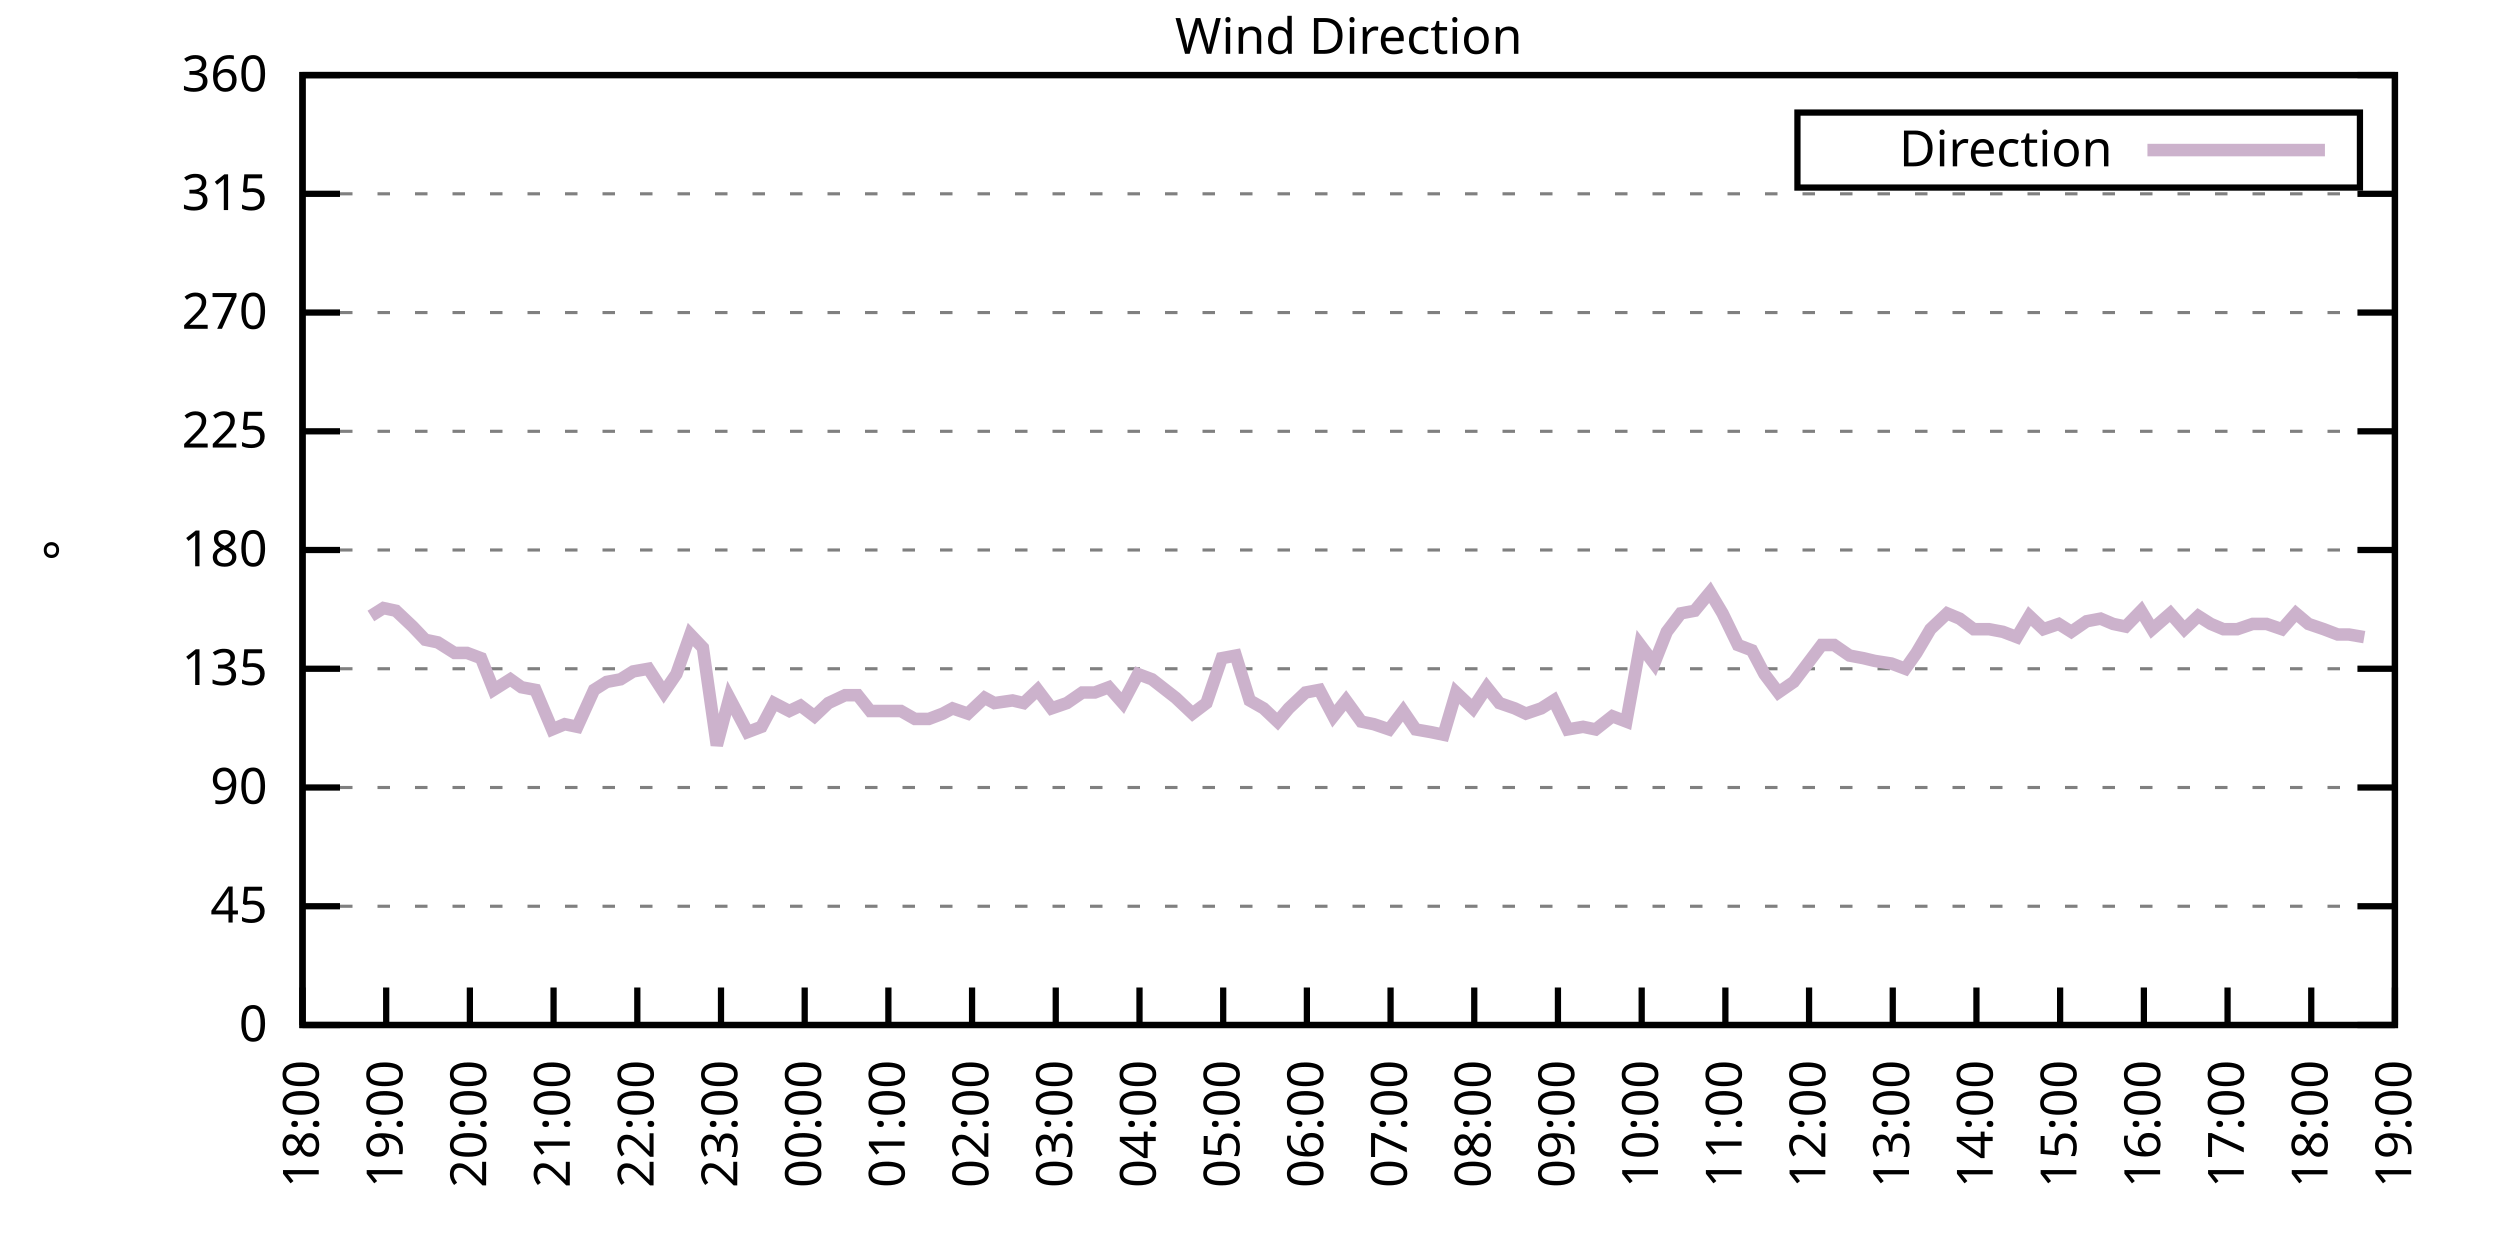
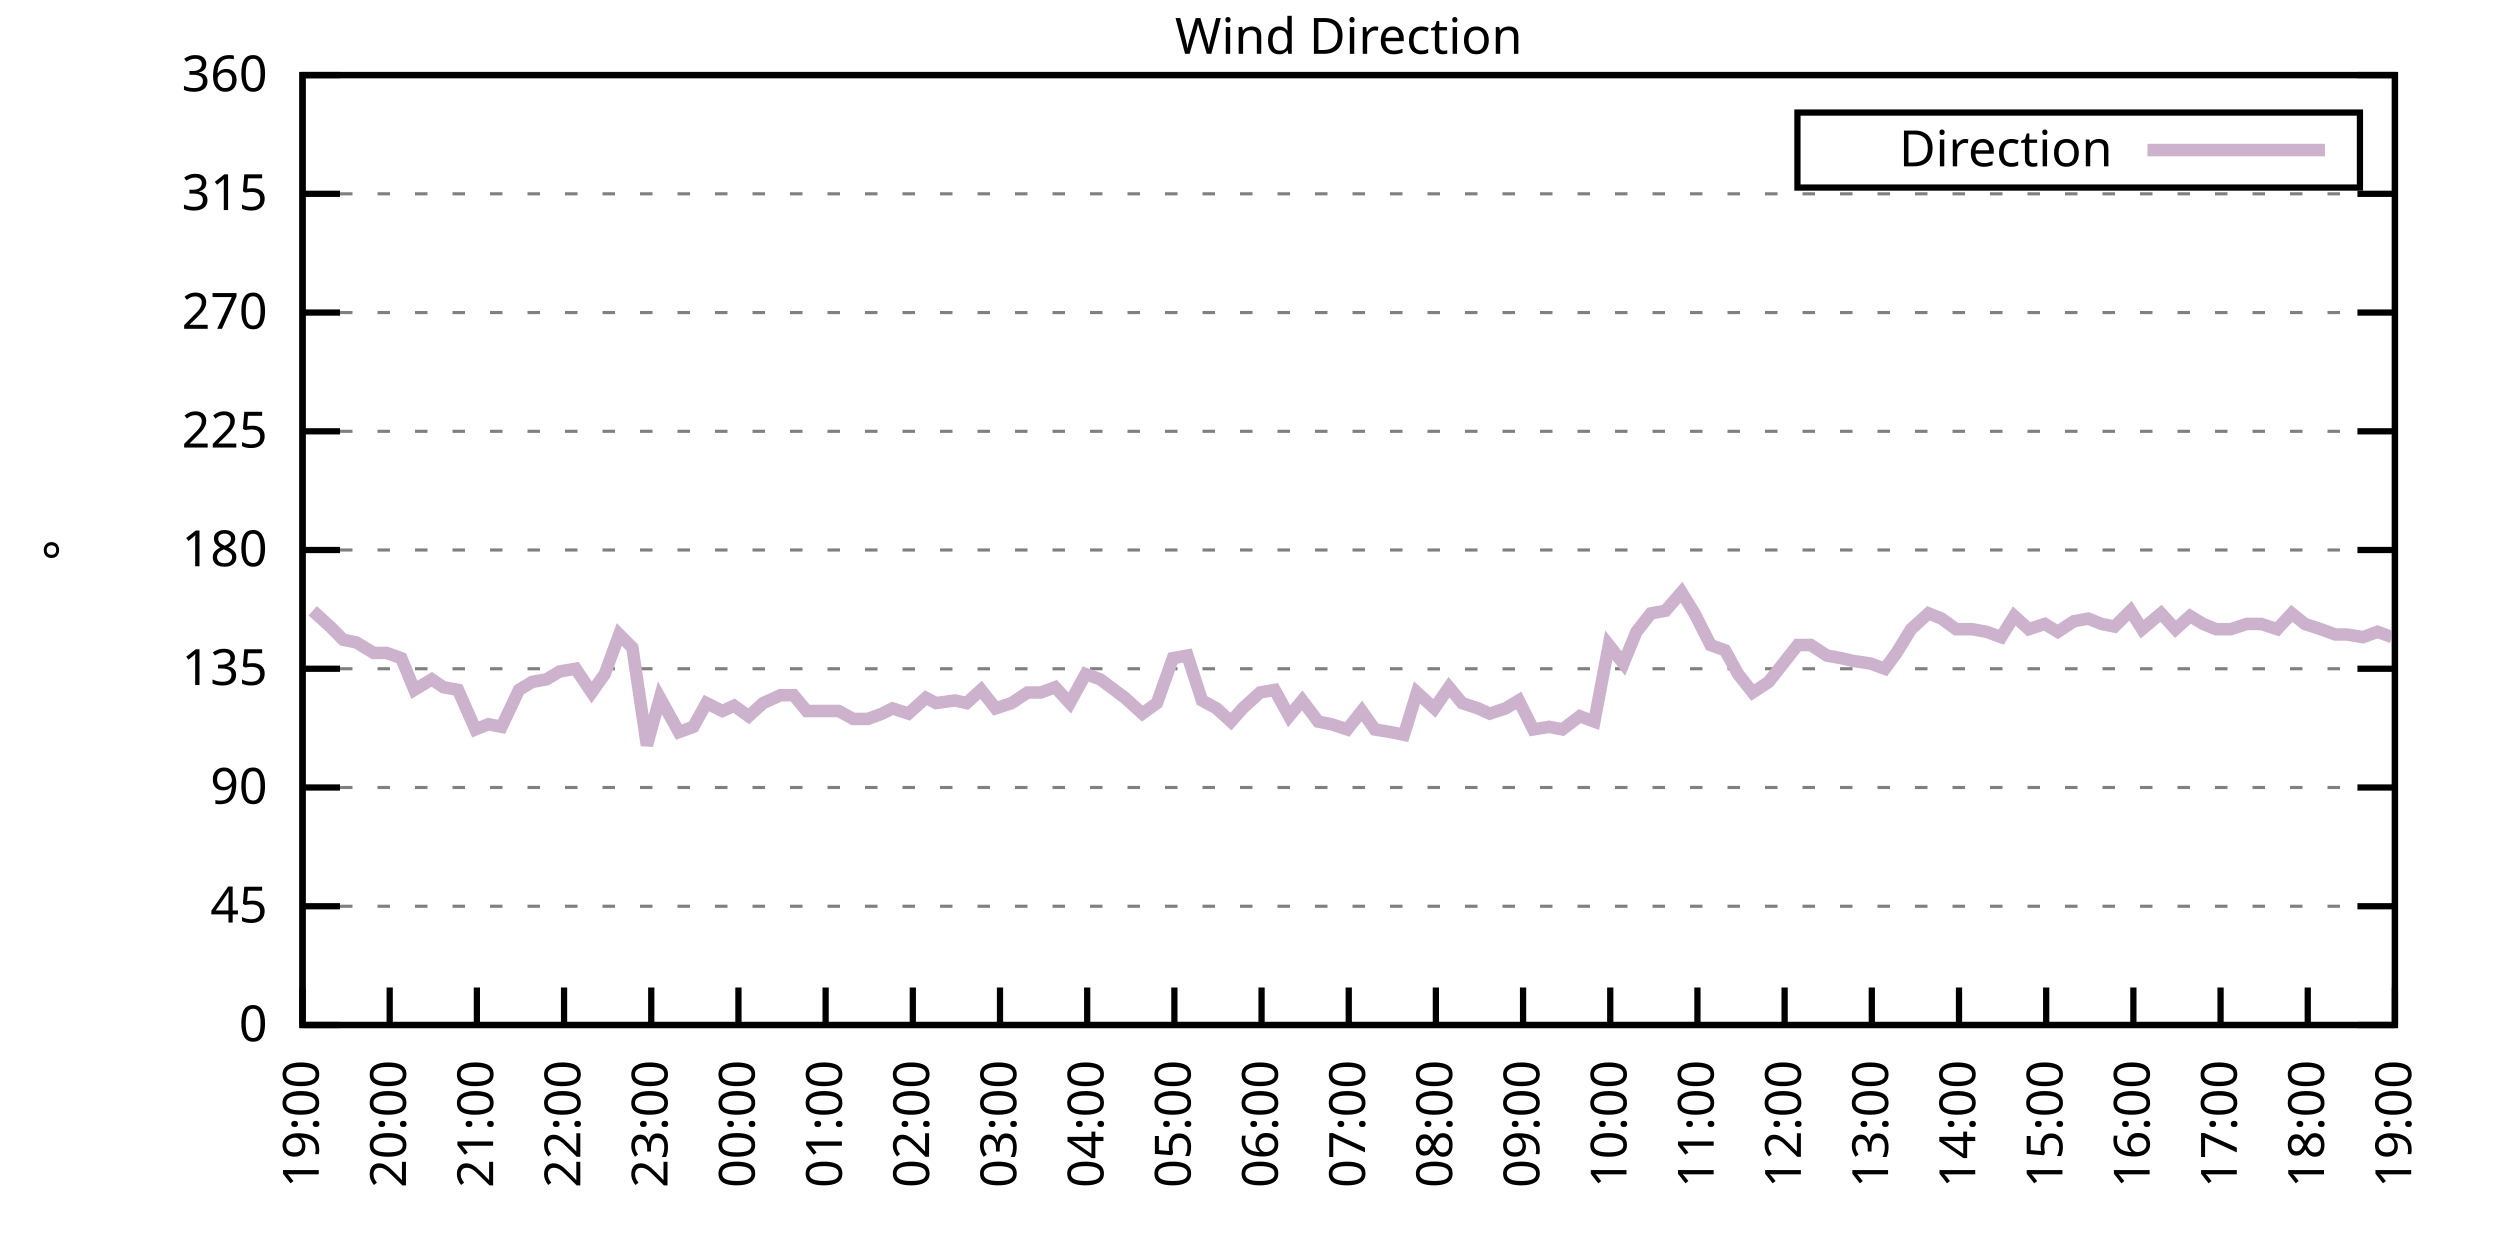
<svg xmlns="http://www.w3.org/2000/svg" xmlns:xlink="http://www.w3.org/1999/xlink" width="400" height="200" viewBox="0 0 400 200">
  <g id="gnuplot_canvas">
    <rect x="0" y="0" width="400" height="200" fill="none" />
    <defs>
      <circle id="gpDot" r="0.5" stroke-width="0.5" stroke="currentColor" />
      <path id="gpPt0" stroke-width="0.333" stroke="currentColor" d="M-1,0 h2 M0,-1 v2" />
      <path id="gpPt1" stroke-width="0.333" stroke="currentColor" d="M-1,-1 L1,1 M1,-1 L-1,1" />
      <path id="gpPt2" stroke-width="0.333" stroke="currentColor" d="M-1,0 L1,0 M0,-1 L0,1 M-1,-1 L1,1 M-1,1 L1,-1" />
      <rect id="gpPt3" stroke-width="0.333" stroke="currentColor" x="-1" y="-1" width="2" height="2" />
      <rect id="gpPt4" stroke-width="0.333" stroke="currentColor" fill="currentColor" x="-1" y="-1" width="2" height="2" />
      <circle id="gpPt5" stroke-width="0.333" stroke="currentColor" cx="0" cy="0" r="1" />
      <use xlink:href="#gpPt5" id="gpPt6" fill="currentColor" stroke="none" />
      <path id="gpPt7" stroke-width="0.333" stroke="currentColor" d="M0,-1.33 L-1.33,0.67 L1.33,0.67 z" />
      <use xlink:href="#gpPt7" id="gpPt8" fill="currentColor" stroke="none" />
      <use xlink:href="#gpPt7" id="gpPt9" stroke="currentColor" transform="rotate(180)" />
      <use xlink:href="#gpPt9" id="gpPt10" fill="currentColor" stroke="none" />
      <use xlink:href="#gpPt3" id="gpPt11" stroke="currentColor" transform="rotate(45)" />
      <use xlink:href="#gpPt11" id="gpPt12" fill="currentColor" stroke="none" />
      <path id="gpPt13" stroke-width="0.333" stroke="currentColor" d="M0,1.330 L1.265,0.411 L0.782,-1.067 L-0.782,-1.076 L-1.265,0.411 z" />
      <use xlink:href="#gpPt13" id="gpPt14" fill="currentColor" stroke="none" />
      <filter id="textbox" filterUnits="objectBoundingBox" x="0" y="0" height="1" width="1">
        <feFlood flood-color="white" flood-opacity="1" result="bgnd" />
        <feComposite in="SourceGraphic" in2="bgnd" operator="atop" />
      </filter>
      <filter id="greybox" filterUnits="objectBoundingBox" x="0" y="0" height="1" width="1">
        <feFlood flood-color="lightgrey" flood-opacity="1" result="grey" />
        <feComposite in="SourceGraphic" in2="grey" operator="atop" />
      </filter>
    </defs>
    <g fill="none" color="white" stroke="currentColor" stroke-width="1.00" stroke-linecap="butt" stroke-linejoin="miter">
</g>
    <g fill="none" color="black" stroke="currentColor" stroke-width="1.00" stroke-linecap="butt" stroke-linejoin="miter">
      <g stroke="none" shape-rendering="crispEdges">
        <polygon fill="rgb(255, 255, 255)" points="48.40,164.00 383.18,164.00 383.18,12.02 48.40,12.02 " />
      </g>
    </g>
    <g fill="none" color="black" stroke="currentColor" stroke-width="1.00" stroke-linecap="butt" stroke-linejoin="miter">
</g>
    <g fill="none" color="black" stroke="black" stroke-width="0.50" stroke-linecap="butt" stroke-linejoin="miter">
</g>
    <g fill="none" color="gray" stroke="currentColor" stroke-width="0.50" stroke-linecap="butt" stroke-linejoin="miter">
      <path stroke="gray" stroke-dasharray="2,4" class="gridline" d="M48.40,164.00 L383.19,164.00  " />
    </g>
    <g fill="none" color="gray" stroke="gray" stroke-width="1.00" stroke-linecap="butt" stroke-linejoin="miter">
</g>
    <g fill="none" color="black" stroke="currentColor" stroke-width="1.00" stroke-linecap="butt" stroke-linejoin="miter">
      <path stroke="black" d="M48.40,164.00 L54.40,164.00 M383.19,164.00 L377.19,164.00  " />
      <g transform="translate(42.80,166.60)" stroke="none" fill="black" font-family="Sans" font-size="8.00" text-anchor="end">
        <text>
          <tspan font-family="Sans"> 0</tspan>
        </text>
      </g>
    </g>
    <g fill="none" color="black" stroke="currentColor" stroke-width="1.00" stroke-linecap="butt" stroke-linejoin="miter">
</g>
    <g fill="none" color="black" stroke="black" stroke-width="0.50" stroke-linecap="butt" stroke-linejoin="miter">
</g>
    <g fill="none" color="gray" stroke="currentColor" stroke-width="0.50" stroke-linecap="butt" stroke-linejoin="miter">
      <path stroke="gray" stroke-dasharray="2,4" class="gridline" d="M48.40,145.00 L383.19,145.00  " />
    </g>
    <g fill="none" color="gray" stroke="gray" stroke-width="1.00" stroke-linecap="butt" stroke-linejoin="miter">
</g>
    <g fill="none" color="black" stroke="currentColor" stroke-width="1.00" stroke-linecap="butt" stroke-linejoin="miter">
      <path stroke="black" d="M48.40,145.00 L54.40,145.00 M383.19,145.00 L377.19,145.00  " />
      <g transform="translate(42.80,147.60)" stroke="none" fill="black" font-family="Sans" font-size="8.00" text-anchor="end">
        <text>
          <tspan font-family="Sans"> 45</tspan>
        </text>
      </g>
    </g>
    <g fill="none" color="black" stroke="currentColor" stroke-width="1.00" stroke-linecap="butt" stroke-linejoin="miter">
</g>
    <g fill="none" color="black" stroke="black" stroke-width="0.50" stroke-linecap="butt" stroke-linejoin="miter">
</g>
    <g fill="none" color="gray" stroke="currentColor" stroke-width="0.50" stroke-linecap="butt" stroke-linejoin="miter">
      <path stroke="gray" stroke-dasharray="2,4" class="gridline" d="M48.40,126.00 L383.19,126.00  " />
    </g>
    <g fill="none" color="gray" stroke="gray" stroke-width="1.00" stroke-linecap="butt" stroke-linejoin="miter">
</g>
    <g fill="none" color="black" stroke="currentColor" stroke-width="1.00" stroke-linecap="butt" stroke-linejoin="miter">
      <path stroke="black" d="M48.40,126.00 L54.40,126.00 M383.19,126.00 L377.19,126.00  " />
      <g transform="translate(42.80,128.60)" stroke="none" fill="black" font-family="Sans" font-size="8.00" text-anchor="end">
        <text>
          <tspan font-family="Sans"> 90</tspan>
        </text>
      </g>
    </g>
    <g fill="none" color="black" stroke="currentColor" stroke-width="1.00" stroke-linecap="butt" stroke-linejoin="miter">
</g>
    <g fill="none" color="black" stroke="black" stroke-width="0.50" stroke-linecap="butt" stroke-linejoin="miter">
</g>
    <g fill="none" color="gray" stroke="currentColor" stroke-width="0.50" stroke-linecap="butt" stroke-linejoin="miter">
      <path stroke="gray" stroke-dasharray="2,4" class="gridline" d="M48.40,107.00 L383.19,107.00  " />
    </g>
    <g fill="none" color="gray" stroke="gray" stroke-width="1.00" stroke-linecap="butt" stroke-linejoin="miter">
</g>
    <g fill="none" color="black" stroke="currentColor" stroke-width="1.00" stroke-linecap="butt" stroke-linejoin="miter">
      <path stroke="black" d="M48.40,107.00 L54.40,107.00 M383.19,107.00 L377.19,107.00  " />
      <g transform="translate(42.80,109.60)" stroke="none" fill="black" font-family="Sans" font-size="8.00" text-anchor="end">
        <text>
          <tspan font-family="Sans"> 135</tspan>
        </text>
      </g>
    </g>
    <g fill="none" color="black" stroke="currentColor" stroke-width="1.00" stroke-linecap="butt" stroke-linejoin="miter">
</g>
    <g fill="none" color="black" stroke="black" stroke-width="0.50" stroke-linecap="butt" stroke-linejoin="miter">
</g>
    <g fill="none" color="gray" stroke="currentColor" stroke-width="0.50" stroke-linecap="butt" stroke-linejoin="miter">
      <path stroke="gray" stroke-dasharray="2,4" class="gridline" d="M48.40,88.00 L383.19,88.00  " />
    </g>
    <g fill="none" color="gray" stroke="gray" stroke-width="1.00" stroke-linecap="butt" stroke-linejoin="miter">
</g>
    <g fill="none" color="black" stroke="currentColor" stroke-width="1.00" stroke-linecap="butt" stroke-linejoin="miter">
      <path stroke="black" d="M48.40,88.00 L54.40,88.00 M383.19,88.00 L377.19,88.00  " />
      <g transform="translate(42.80,90.60)" stroke="none" fill="black" font-family="Sans" font-size="8.00" text-anchor="end">
        <text>
          <tspan font-family="Sans"> 180</tspan>
        </text>
      </g>
    </g>
    <g fill="none" color="black" stroke="currentColor" stroke-width="1.00" stroke-linecap="butt" stroke-linejoin="miter">
</g>
    <g fill="none" color="black" stroke="black" stroke-width="0.50" stroke-linecap="butt" stroke-linejoin="miter">
</g>
    <g fill="none" color="gray" stroke="currentColor" stroke-width="0.50" stroke-linecap="butt" stroke-linejoin="miter">
      <path stroke="gray" stroke-dasharray="2,4" class="gridline" d="M48.40,69.01 L383.19,69.01  " />
    </g>
    <g fill="none" color="gray" stroke="gray" stroke-width="1.00" stroke-linecap="butt" stroke-linejoin="miter">
</g>
    <g fill="none" color="black" stroke="currentColor" stroke-width="1.00" stroke-linecap="butt" stroke-linejoin="miter">
      <path stroke="black" d="M48.40,69.01 L54.40,69.01 M383.19,69.01 L377.19,69.01  " />
      <g transform="translate(42.80,71.61)" stroke="none" fill="black" font-family="Sans" font-size="8.00" text-anchor="end">
        <text>
          <tspan font-family="Sans"> 225</tspan>
        </text>
      </g>
    </g>
    <g fill="none" color="black" stroke="currentColor" stroke-width="1.00" stroke-linecap="butt" stroke-linejoin="miter">
</g>
    <g fill="none" color="black" stroke="black" stroke-width="0.50" stroke-linecap="butt" stroke-linejoin="miter">
</g>
    <g fill="none" color="gray" stroke="currentColor" stroke-width="0.50" stroke-linecap="butt" stroke-linejoin="miter">
      <path stroke="gray" stroke-dasharray="2,4" class="gridline" d="M48.40,50.01 L383.19,50.01  " />
    </g>
    <g fill="none" color="gray" stroke="gray" stroke-width="1.00" stroke-linecap="butt" stroke-linejoin="miter">
</g>
    <g fill="none" color="black" stroke="currentColor" stroke-width="1.00" stroke-linecap="butt" stroke-linejoin="miter">
      <path stroke="black" d="M48.40,50.01 L54.40,50.01 M383.19,50.01 L377.19,50.01  " />
      <g transform="translate(42.80,52.61)" stroke="none" fill="black" font-family="Sans" font-size="8.00" text-anchor="end">
        <text>
          <tspan font-family="Sans"> 270</tspan>
        </text>
      </g>
    </g>
    <g fill="none" color="black" stroke="currentColor" stroke-width="1.00" stroke-linecap="butt" stroke-linejoin="miter">
</g>
    <g fill="none" color="black" stroke="black" stroke-width="0.50" stroke-linecap="butt" stroke-linejoin="miter">
</g>
    <g fill="none" color="gray" stroke="currentColor" stroke-width="0.50" stroke-linecap="butt" stroke-linejoin="miter">
      <path stroke="gray" stroke-dasharray="2,4" class="gridline" d="M48.40,31.01 L383.19,31.01  " />
    </g>
    <g fill="none" color="gray" stroke="gray" stroke-width="1.00" stroke-linecap="butt" stroke-linejoin="miter">
</g>
    <g fill="none" color="black" stroke="currentColor" stroke-width="1.00" stroke-linecap="butt" stroke-linejoin="miter">
      <path stroke="black" d="M48.40,31.01 L54.40,31.01 M383.19,31.01 L377.19,31.01  " />
      <g transform="translate(42.80,33.61)" stroke="none" fill="black" font-family="Sans" font-size="8.00" text-anchor="end">
        <text>
          <tspan font-family="Sans"> 315</tspan>
        </text>
      </g>
    </g>
    <g fill="none" color="black" stroke="currentColor" stroke-width="1.00" stroke-linecap="butt" stroke-linejoin="miter">
</g>
    <g fill="none" color="black" stroke="black" stroke-width="0.50" stroke-linecap="butt" stroke-linejoin="miter">
</g>
    <g fill="none" color="gray" stroke="currentColor" stroke-width="0.50" stroke-linecap="butt" stroke-linejoin="miter">
      <path stroke="gray" stroke-dasharray="2,4" class="gridline" d="M48.40,12.01 L383.19,12.01  " />
    </g>
    <g fill="none" color="gray" stroke="gray" stroke-width="1.00" stroke-linecap="butt" stroke-linejoin="miter">
</g>
    <g fill="none" color="black" stroke="currentColor" stroke-width="1.00" stroke-linecap="butt" stroke-linejoin="miter">
      <path stroke="black" d="M48.40,12.01 L54.40,12.01 M383.19,12.01 L377.19,12.01  " />
      <g transform="translate(42.80,14.61)" stroke="none" fill="black" font-family="Sans" font-size="8.00" text-anchor="end">
        <text>
          <tspan font-family="Sans"> 360</tspan>
        </text>
      </g>
    </g>
    <g fill="none" color="black" stroke="currentColor" stroke-width="1.00" stroke-linecap="butt" stroke-linejoin="miter">
      <path stroke="black" d="M48.40,164.00 L48.40,158.00  " />
      <g transform="translate(51.00,169.60) rotate(270.00)" stroke="none" fill="black" font-family="Sans" font-size="8.00" text-anchor="end">
        <text>
-           <tspan font-family="Sans">18:00</tspan>
-         </text>
-       </g>
-     </g>
-     <g fill="none" color="black" stroke="currentColor" stroke-width="1.00" stroke-linecap="butt" stroke-linejoin="miter">
-       <path stroke="black" d="M61.79,164.00 L61.79,158.00  " />
-       <g transform="translate(64.39,169.60) rotate(270.00)" stroke="none" fill="black" font-family="Sans" font-size="8.00" text-anchor="end">
-         <text>
          <tspan font-family="Sans">19:00</tspan>
        </text>
      </g>
    </g>
    <g fill="none" color="black" stroke="currentColor" stroke-width="1.00" stroke-linecap="butt" stroke-linejoin="miter">
-       <path stroke="black" d="M75.18,164.00 L75.18,158.00  " />
-       <g transform="translate(77.78,169.60) rotate(270.00)" stroke="none" fill="black" font-family="Sans" font-size="8.00" text-anchor="end">
+       <path stroke="black" d="M62.35,164.00 L62.35,158.00  " />
+       <g transform="translate(64.95,169.60) rotate(270.00)" stroke="none" fill="black" font-family="Sans" font-size="8.00" text-anchor="end">
        <text>
          <tspan font-family="Sans">20:00</tspan>
        </text>
      </g>
    </g>
    <g fill="none" color="black" stroke="currentColor" stroke-width="1.00" stroke-linecap="butt" stroke-linejoin="miter">
-       <path stroke="black" d="M88.57,164.00 L88.57,158.00  " />
-       <g transform="translate(91.17,169.60) rotate(270.00)" stroke="none" fill="black" font-family="Sans" font-size="8.00" text-anchor="end">
+       <path stroke="black" d="M76.30,164.00 L76.30,158.00  " />
+       <g transform="translate(78.90,169.60) rotate(270.00)" stroke="none" fill="black" font-family="Sans" font-size="8.00" text-anchor="end">
        <text>
          <tspan font-family="Sans">21:00</tspan>
        </text>
      </g>
    </g>
    <g fill="none" color="black" stroke="currentColor" stroke-width="1.00" stroke-linecap="butt" stroke-linejoin="miter">
-       <path stroke="black" d="M101.97,164.00 L101.97,158.00  " />
-       <g transform="translate(104.57,169.60) rotate(270.00)" stroke="none" fill="black" font-family="Sans" font-size="8.00" text-anchor="end">
+       <path stroke="black" d="M90.25,164.00 L90.25,158.00  " />
+       <g transform="translate(92.85,169.60) rotate(270.00)" stroke="none" fill="black" font-family="Sans" font-size="8.00" text-anchor="end">
        <text>
          <tspan font-family="Sans">22:00</tspan>
        </text>
      </g>
    </g>
    <g fill="none" color="black" stroke="currentColor" stroke-width="1.00" stroke-linecap="butt" stroke-linejoin="miter">
-       <path stroke="black" d="M115.36,164.00 L115.36,158.00  " />
-       <g transform="translate(117.96,169.60) rotate(270.00)" stroke="none" fill="black" font-family="Sans" font-size="8.00" text-anchor="end">
+       <path stroke="black" d="M104.20,164.00 L104.20,158.00  " />
+       <g transform="translate(106.80,169.60) rotate(270.00)" stroke="none" fill="black" font-family="Sans" font-size="8.00" text-anchor="end">
        <text>
          <tspan font-family="Sans">23:00</tspan>
        </text>
      </g>
    </g>
    <g fill="none" color="black" stroke="currentColor" stroke-width="1.00" stroke-linecap="butt" stroke-linejoin="miter">
-       <path stroke="black" d="M128.75,164.00 L128.75,158.00  " />
-       <g transform="translate(131.35,169.60) rotate(270.00)" stroke="none" fill="black" font-family="Sans" font-size="8.00" text-anchor="end">
+       <path stroke="black" d="M118.15,164.00 L118.15,158.00  " />
+       <g transform="translate(120.75,169.60) rotate(270.00)" stroke="none" fill="black" font-family="Sans" font-size="8.00" text-anchor="end">
        <text>
          <tspan font-family="Sans">00:00</tspan>
        </text>
      </g>
    </g>
    <g fill="none" color="black" stroke="currentColor" stroke-width="1.00" stroke-linecap="butt" stroke-linejoin="miter">
-       <path stroke="black" d="M142.14,164.00 L142.14,158.00  " />
-       <g transform="translate(144.74,169.60) rotate(270.00)" stroke="none" fill="black" font-family="Sans" font-size="8.00" text-anchor="end">
+       <path stroke="black" d="M132.10,164.00 L132.10,158.00  " />
+       <g transform="translate(134.70,169.60) rotate(270.00)" stroke="none" fill="black" font-family="Sans" font-size="8.00" text-anchor="end">
        <text>
          <tspan font-family="Sans">01:00</tspan>
        </text>
      </g>
    </g>
    <g fill="none" color="black" stroke="currentColor" stroke-width="1.00" stroke-linecap="butt" stroke-linejoin="miter">
-       <path stroke="black" d="M155.53,164.00 L155.53,158.00  " />
-       <g transform="translate(158.13,169.60) rotate(270.00)" stroke="none" fill="black" font-family="Sans" font-size="8.00" text-anchor="end">
+       <path stroke="black" d="M146.05,164.00 L146.05,158.00  " />
+       <g transform="translate(148.65,169.60) rotate(270.00)" stroke="none" fill="black" font-family="Sans" font-size="8.00" text-anchor="end">
        <text>
          <tspan font-family="Sans">02:00</tspan>
        </text>
      </g>
    </g>
    <g fill="none" color="black" stroke="currentColor" stroke-width="1.00" stroke-linecap="butt" stroke-linejoin="miter">
-       <path stroke="black" d="M168.92,164.00 L168.92,158.00  " />
-       <g transform="translate(171.52,169.60) rotate(270.00)" stroke="none" fill="black" font-family="Sans" font-size="8.00" text-anchor="end">
+       <path stroke="black" d="M160.00,164.00 L160.00,158.00  " />
+       <g transform="translate(162.60,169.60) rotate(270.00)" stroke="none" fill="black" font-family="Sans" font-size="8.00" text-anchor="end">
        <text>
          <tspan font-family="Sans">03:00</tspan>
        </text>
      </g>
    </g>
    <g fill="none" color="black" stroke="currentColor" stroke-width="1.00" stroke-linecap="butt" stroke-linejoin="miter">
-       <path stroke="black" d="M182.32,164.00 L182.32,158.00  " />
-       <g transform="translate(184.92,169.60) rotate(270.00)" stroke="none" fill="black" font-family="Sans" font-size="8.00" text-anchor="end">
+       <path stroke="black" d="M173.95,164.00 L173.95,158.00  " />
+       <g transform="translate(176.55,169.60) rotate(270.00)" stroke="none" fill="black" font-family="Sans" font-size="8.00" text-anchor="end">
        <text>
          <tspan font-family="Sans">04:00</tspan>
        </text>
      </g>
    </g>
    <g fill="none" color="black" stroke="currentColor" stroke-width="1.00" stroke-linecap="butt" stroke-linejoin="miter">
-       <path stroke="black" d="M195.71,164.00 L195.71,158.00  " />
-       <g transform="translate(198.31,169.60) rotate(270.00)" stroke="none" fill="black" font-family="Sans" font-size="8.00" text-anchor="end">
+       <path stroke="black" d="M187.90,164.00 L187.90,158.00  " />
+       <g transform="translate(190.50,169.60) rotate(270.00)" stroke="none" fill="black" font-family="Sans" font-size="8.00" text-anchor="end">
        <text>
          <tspan font-family="Sans">05:00</tspan>
        </text>
      </g>
    </g>
    <g fill="none" color="black" stroke="currentColor" stroke-width="1.00" stroke-linecap="butt" stroke-linejoin="miter">
-       <path stroke="black" d="M209.10,164.00 L209.10,158.00  " />
-       <g transform="translate(211.70,169.60) rotate(270.00)" stroke="none" fill="black" font-family="Sans" font-size="8.00" text-anchor="end">
+       <path stroke="black" d="M201.85,164.00 L201.85,158.00  " />
+       <g transform="translate(204.45,169.60) rotate(270.00)" stroke="none" fill="black" font-family="Sans" font-size="8.00" text-anchor="end">
        <text>
          <tspan font-family="Sans">06:00</tspan>
        </text>
      </g>
    </g>
    <g fill="none" color="black" stroke="currentColor" stroke-width="1.00" stroke-linecap="butt" stroke-linejoin="miter">
-       <path stroke="black" d="M222.49,164.00 L222.49,158.00  " />
-       <g transform="translate(225.09,169.60) rotate(270.00)" stroke="none" fill="black" font-family="Sans" font-size="8.00" text-anchor="end">
+       <path stroke="black" d="M215.80,164.00 L215.80,158.00  " />
+       <g transform="translate(218.40,169.60) rotate(270.00)" stroke="none" fill="black" font-family="Sans" font-size="8.00" text-anchor="end">
        <text>
          <tspan font-family="Sans">07:00</tspan>
        </text>
      </g>
    </g>
    <g fill="none" color="black" stroke="currentColor" stroke-width="1.00" stroke-linecap="butt" stroke-linejoin="miter">
-       <path stroke="black" d="M235.88,164.00 L235.88,158.00  " />
-       <g transform="translate(238.48,169.60) rotate(270.00)" stroke="none" fill="black" font-family="Sans" font-size="8.00" text-anchor="end">
+       <path stroke="black" d="M229.74,164.00 L229.74,158.00  " />
+       <g transform="translate(232.34,169.60) rotate(270.00)" stroke="none" fill="black" font-family="Sans" font-size="8.00" text-anchor="end">
        <text>
          <tspan font-family="Sans">08:00</tspan>
        </text>
      </g>
    </g>
    <g fill="none" color="black" stroke="currentColor" stroke-width="1.00" stroke-linecap="butt" stroke-linejoin="miter">
-       <path stroke="black" d="M249.27,164.00 L249.27,158.00  " />
-       <g transform="translate(251.87,169.60) rotate(270.00)" stroke="none" fill="black" font-family="Sans" font-size="8.00" text-anchor="end">
+       <path stroke="black" d="M243.69,164.00 L243.69,158.00  " />
+       <g transform="translate(246.29,169.60) rotate(270.00)" stroke="none" fill="black" font-family="Sans" font-size="8.00" text-anchor="end">
        <text>
          <tspan font-family="Sans">09:00</tspan>
        </text>
      </g>
    </g>
    <g fill="none" color="black" stroke="currentColor" stroke-width="1.00" stroke-linecap="butt" stroke-linejoin="miter">
-       <path stroke="black" d="M262.67,164.00 L262.67,158.00  " />
-       <g transform="translate(265.27,169.60) rotate(270.00)" stroke="none" fill="black" font-family="Sans" font-size="8.00" text-anchor="end">
+       <path stroke="black" d="M257.64,164.00 L257.64,158.00  " />
+       <g transform="translate(260.24,169.60) rotate(270.00)" stroke="none" fill="black" font-family="Sans" font-size="8.00" text-anchor="end">
        <text>
          <tspan font-family="Sans">10:00</tspan>
        </text>
      </g>
    </g>
    <g fill="none" color="black" stroke="currentColor" stroke-width="1.00" stroke-linecap="butt" stroke-linejoin="miter">
-       <path stroke="black" d="M276.06,164.00 L276.06,158.00  " />
-       <g transform="translate(278.66,169.60) rotate(270.00)" stroke="none" fill="black" font-family="Sans" font-size="8.00" text-anchor="end">
+       <path stroke="black" d="M271.59,164.00 L271.59,158.00  " />
+       <g transform="translate(274.19,169.60) rotate(270.00)" stroke="none" fill="black" font-family="Sans" font-size="8.00" text-anchor="end">
        <text>
          <tspan font-family="Sans">11:00</tspan>
        </text>
      </g>
    </g>
    <g fill="none" color="black" stroke="currentColor" stroke-width="1.00" stroke-linecap="butt" stroke-linejoin="miter">
-       <path stroke="black" d="M289.45,164.00 L289.45,158.00  " />
-       <g transform="translate(292.05,169.60) rotate(270.00)" stroke="none" fill="black" font-family="Sans" font-size="8.00" text-anchor="end">
+       <path stroke="black" d="M285.54,164.00 L285.54,158.00  " />
+       <g transform="translate(288.14,169.60) rotate(270.00)" stroke="none" fill="black" font-family="Sans" font-size="8.00" text-anchor="end">
        <text>
          <tspan font-family="Sans">12:00</tspan>
        </text>
      </g>
    </g>
    <g fill="none" color="black" stroke="currentColor" stroke-width="1.00" stroke-linecap="butt" stroke-linejoin="miter">
-       <path stroke="black" d="M302.84,164.00 L302.84,158.00  " />
-       <g transform="translate(305.44,169.60) rotate(270.00)" stroke="none" fill="black" font-family="Sans" font-size="8.00" text-anchor="end">
+       <path stroke="black" d="M299.49,164.00 L299.49,158.00  " />
+       <g transform="translate(302.09,169.60) rotate(270.00)" stroke="none" fill="black" font-family="Sans" font-size="8.00" text-anchor="end">
        <text>
          <tspan font-family="Sans">13:00</tspan>
        </text>
      </g>
    </g>
    <g fill="none" color="black" stroke="currentColor" stroke-width="1.00" stroke-linecap="butt" stroke-linejoin="miter">
-       <path stroke="black" d="M316.23,164.00 L316.23,158.00  " />
-       <g transform="translate(318.83,169.60) rotate(270.00)" stroke="none" fill="black" font-family="Sans" font-size="8.00" text-anchor="end">
+       <path stroke="black" d="M313.44,164.00 L313.44,158.00  " />
+       <g transform="translate(316.04,169.60) rotate(270.00)" stroke="none" fill="black" font-family="Sans" font-size="8.00" text-anchor="end">
        <text>
          <tspan font-family="Sans">14:00</tspan>
        </text>
      </g>
    </g>
    <g fill="none" color="black" stroke="currentColor" stroke-width="1.00" stroke-linecap="butt" stroke-linejoin="miter">
-       <path stroke="black" d="M329.62,164.00 L329.62,158.00  " />
-       <g transform="translate(332.22,169.60) rotate(270.00)" stroke="none" fill="black" font-family="Sans" font-size="8.00" text-anchor="end">
+       <path stroke="black" d="M327.39,164.00 L327.39,158.00  " />
+       <g transform="translate(329.99,169.60) rotate(270.00)" stroke="none" fill="black" font-family="Sans" font-size="8.00" text-anchor="end">
        <text>
          <tspan font-family="Sans">15:00</tspan>
        </text>
      </g>
    </g>
    <g fill="none" color="black" stroke="currentColor" stroke-width="1.00" stroke-linecap="butt" stroke-linejoin="miter">
-       <path stroke="black" d="M343.02,164.00 L343.02,158.00  " />
-       <g transform="translate(345.62,169.60) rotate(270.00)" stroke="none" fill="black" font-family="Sans" font-size="8.00" text-anchor="end">
+       <path stroke="black" d="M341.34,164.00 L341.34,158.00  " />
+       <g transform="translate(343.94,169.60) rotate(270.00)" stroke="none" fill="black" font-family="Sans" font-size="8.00" text-anchor="end">
        <text>
          <tspan font-family="Sans">16:00</tspan>
        </text>
      </g>
    </g>
    <g fill="none" color="black" stroke="currentColor" stroke-width="1.00" stroke-linecap="butt" stroke-linejoin="miter">
-       <path stroke="black" d="M356.41,164.00 L356.41,158.00  " />
-       <g transform="translate(359.01,169.60) rotate(270.00)" stroke="none" fill="black" font-family="Sans" font-size="8.00" text-anchor="end">
+       <path stroke="black" d="M355.29,164.00 L355.29,158.00  " />
+       <g transform="translate(357.89,169.60) rotate(270.00)" stroke="none" fill="black" font-family="Sans" font-size="8.00" text-anchor="end">
        <text>
          <tspan font-family="Sans">17:00</tspan>
        </text>
      </g>
    </g>
    <g fill="none" color="black" stroke="currentColor" stroke-width="1.00" stroke-linecap="butt" stroke-linejoin="miter">
-       <path stroke="black" d="M369.80,164.00 L369.80,158.00  " />
-       <g transform="translate(372.40,169.60) rotate(270.00)" stroke="none" fill="black" font-family="Sans" font-size="8.00" text-anchor="end">
+       <path stroke="black" d="M369.24,164.00 L369.24,158.00  " />
+       <g transform="translate(371.84,169.60) rotate(270.00)" stroke="none" fill="black" font-family="Sans" font-size="8.00" text-anchor="end">
        <text>
          <tspan font-family="Sans">18:00</tspan>
        </text>
      </g>
    </g>
    <g fill="none" color="black" stroke="currentColor" stroke-width="1.00" stroke-linecap="butt" stroke-linejoin="miter">
      <path stroke="black" d="M383.19,164.00 L383.19,158.00  " />
      <g transform="translate(385.79,169.60) rotate(270.00)" stroke="none" fill="black" font-family="Sans" font-size="8.00" text-anchor="end">
        <text>
          <tspan font-family="Sans">19:00</tspan>
        </text>
      </g>
    </g>
    <g fill="none" color="black" stroke="currentColor" stroke-width="1.00" stroke-linecap="butt" stroke-linejoin="miter">
</g>
    <g fill="none" color="black" stroke="currentColor" stroke-width="1.00" stroke-linecap="butt" stroke-linejoin="miter">
      <path stroke="black" d="M48.40,12.01 L48.40,164.00 L383.19,164.00 L383.19,12.01 L48.40,12.01 Z  " />
    </g>
    <g fill="none" color="black" stroke="currentColor" stroke-width="1.00" stroke-linecap="butt" stroke-linejoin="miter">
</g>
    <g fill="none" color="black" stroke="currentColor" stroke-width="1.00" stroke-linecap="butt" stroke-linejoin="miter">
      <path stroke="black" d="M287.59,30.01 L287.59,18.01 L377.59,18.01 L377.59,30.01 L287.59,30.01 Z  " />
    </g>
    <g id="Wind_direction_plot_1">
      <g fill="none" color="white" stroke="black" stroke-width="2.00" stroke-linecap="butt" stroke-linejoin="miter">
</g>
      <g fill="none" color="black" stroke="currentColor" stroke-width="2.00" stroke-linecap="butt" stroke-linejoin="miter">
        <g transform="translate(337.99,26.61)" stroke="none" fill="black" font-family="Sans" font-size="8.00" text-anchor="end">
          <text>
            <tspan font-family="Sans">Direction</tspan>
          </text>
        </g>
      </g>
      <g fill="none" color="black" stroke="currentColor" stroke-width="2.00" stroke-linecap="butt" stroke-linejoin="miter">
-         <path stroke="rgb(204, 178, 204)" d="M343.59,24.01 L371.99,24.01 M59.34,98.56 L61.35,97.29 L63.35,97.72 L66.03,100.25 L68.04,102.36 L70.05,102.78   L72.73,104.47 L74.74,104.47 L76.97,105.31 L78.98,110.38 L81.66,108.69 L83.44,109.96 L85.67,110.38 L88.35,116.71   L90.36,115.87 L92.37,116.29 L95.05,110.38 L97.06,109.11 L99.29,108.69 L101.30,107.43 L103.75,107.00 L106.21,110.80   L108.22,107.85 L110.45,101.52 L112.46,103.63 L114.69,119.25 L116.70,111.65 L119.60,117.14 L121.83,116.29 L123.84,112.49   L126.29,113.76 L128.08,112.91 L130.31,114.60 L132.54,112.49 L135.22,111.23 L137.23,111.23 L139.24,113.76 L141.25,113.76   L144.15,113.76 L146.38,115.03 L148.61,115.03 L150.85,114.18 L152.41,113.34 L154.86,114.18 L157.54,111.65 L159.10,112.49   L162.01,112.07 L163.79,112.49 L166.02,110.38 L168.25,113.34 L170.71,112.49 L173.17,110.80 L175.17,110.80 L177.41,109.96   L179.64,112.49 L182.09,107.85 L184.32,108.69 L188.12,111.65 L190.80,114.18 L193.03,112.49 L195.48,105.31 L197.72,104.89   L199.95,112.07 L202.18,113.34 L204.41,115.45 L206.20,113.34 L208.88,110.80 L211.11,110.38 L213.34,114.60 L215.35,112.07   L217.80,115.45 L219.81,115.87 L222.27,116.71 L224.50,113.76 L226.51,116.71 L228.96,117.14 L230.97,117.56 L232.98,110.80   L235.66,113.34 L237.89,109.96 L239.90,112.49 L242.36,113.34 L244.14,114.18 L246.60,113.34 L248.60,112.07 L250.84,116.71   L253.29,116.29 L255.30,116.71 L257.98,114.60 L260.21,115.45 L262.44,103.20 L264.67,106.16 L266.68,101.09 L268.92,98.14   L271.15,97.72 L273.60,94.76 L275.61,98.14 L278.07,103.20 L280.30,104.05 L282.31,107.85 L284.54,110.80 L286.99,109.11   L289.23,106.16 L291.46,103.20 L293.47,103.20 L295.92,104.89 L298.15,105.31 L299.94,105.74 L302.62,106.16 L304.85,107.00   L306.63,104.47 L308.87,100.67 L311.54,98.14 L313.55,98.98 L315.79,100.67 L318.24,100.67 L320.47,101.09 L322.70,101.94   L324.71,98.56 L326.95,100.67 L329.40,99.83 L331.41,101.09 L333.86,99.40 L336.10,98.98 L338.10,99.83 L340.11,100.25   L342.57,97.72 L344.35,100.67 L347.26,98.14 L349.49,100.67 L351.72,98.56 L353.73,99.83 L355.74,100.67 L357.97,100.67   L360.42,99.83 L362.66,99.83 L365.11,100.67 L367.34,98.14 L369.35,99.83 L371.81,100.67 L374.04,101.52 L375.82,101.52   L378.28,101.94  " />
+         <path stroke="rgb(204, 178, 204)" d="M343.59,24.01 L371.99,24.01 M50.03,97.72 L52.82,100.25 L54.91,102.36 L57.00,102.78 L59.79,104.47 L61.88,104.47   L64.21,105.31 L66.30,110.38 L69.09,108.69 L70.95,109.96 L73.28,110.38 L76.07,116.71 L78.16,115.87 L80.25,116.29   L83.04,110.38 L85.13,109.11 L87.46,108.69 L89.55,107.43 L92.11,107.00 L94.67,110.80 L96.76,107.85 L99.08,101.52   L101.18,103.63 L103.50,119.25 L105.59,111.65 L108.62,117.14 L110.94,116.29 L113.03,112.49 L115.59,113.76 L117.45,112.91   L119.78,114.60 L122.10,112.49 L124.89,111.23 L126.98,111.23 L129.08,113.76 L131.17,113.76 L134.19,113.76 L136.51,115.03   L138.84,115.03 L141.16,114.18 L142.79,113.34 L145.35,114.18 L148.14,111.65 L149.77,112.49 L152.79,112.07 L154.65,112.49   L156.97,110.38 L159.30,113.34 L161.86,112.49 L164.41,110.80 L166.51,110.80 L168.83,109.96 L171.16,112.49 L173.71,107.85   L176.04,108.69 L179.99,111.65 L182.78,114.18 L185.11,112.49 L187.66,105.31 L189.99,104.89 L192.31,112.07 L194.64,113.34   L196.96,115.45 L198.82,113.34 L201.61,110.80 L203.94,110.38 L206.26,114.60 L208.36,112.07 L210.91,115.45 L213.01,115.87   L215.56,116.71 L217.89,113.76 L219.98,116.71 L222.54,117.14 L224.63,117.56 L226.72,110.80 L229.51,113.34 L231.84,109.96   L233.93,112.49 L236.49,113.34 L238.35,114.18 L240.90,113.34 L243.00,112.07 L245.32,116.71 L247.88,116.29 L249.97,116.71   L252.76,114.60 L255.09,115.45 L257.41,103.20 L259.74,106.16 L261.83,101.09 L264.15,98.14 L266.48,97.72 L269.04,94.76   L271.13,98.14 L273.69,103.20 L276.01,104.05 L278.10,107.85 L280.43,110.80 L282.99,109.11 L285.31,106.16 L287.64,103.20   L289.73,103.20 L292.29,104.89 L294.61,105.31 L296.47,105.74 L299.26,106.16 L301.58,107.00 L303.44,104.47 L305.77,100.67   L308.56,98.14 L310.65,98.98 L312.98,100.67 L315.53,100.67 L317.86,101.09 L320.18,101.94 L322.28,98.56 L324.60,100.67   L327.16,99.83 L329.25,101.09 L331.81,99.40 L334.13,98.98 L336.23,99.83 L338.32,100.25 L340.88,97.72 L342.74,100.67   L345.76,98.14 L348.08,100.67 L350.41,98.56 L352.50,99.83 L354.59,100.67 L356.92,100.67 L359.48,99.83 L361.80,99.83   L364.36,100.67 L366.68,98.14 L368.78,99.83 L371.33,100.67 L373.66,101.52 L375.52,101.52 L378.08,101.94 L380.40,101.09   L382.73,101.94  " />
      </g>
    </g>
    <g fill="none" color="black" stroke="currentColor" stroke-width="2.00" stroke-linecap="butt" stroke-linejoin="miter">
</g>
    <g fill="none" color="black" stroke="black" stroke-width="1.00" stroke-linecap="butt" stroke-linejoin="miter">
</g>
    <g fill="none" color="black" stroke="currentColor" stroke-width="1.00" stroke-linecap="butt" stroke-linejoin="miter">
      <path stroke="black" d="M48.40,12.01 L48.40,164.00 L383.19,164.00 L383.19,12.01 L48.40,12.01 Z  " />
      <g transform="translate(12.80,88.01) rotate(270.00)" stroke="none" fill="black" font-family="Sans" font-size="8.00" text-anchor="middle">
        <text>
          <tspan font-family="Sans">°</tspan>
        </text>
      </g>
    </g>
    <g fill="none" color="black" stroke="currentColor" stroke-width="1.00" stroke-linecap="butt" stroke-linejoin="miter">
</g>
    <g fill="none" color="black" stroke="currentColor" stroke-width="1.00" stroke-linecap="butt" stroke-linejoin="miter">
      <g transform="translate(215.79,8.61)" stroke="none" fill="black" font-family="Sans" font-size="8.00" text-anchor="middle">
        <text>
          <tspan font-family="Sans">Wind Direction</tspan>
        </text>
      </g>
    </g>
    <g fill="none" color="black" stroke="currentColor" stroke-width="1.00" stroke-linecap="butt" stroke-linejoin="miter">
</g>
  </g>
</svg>
